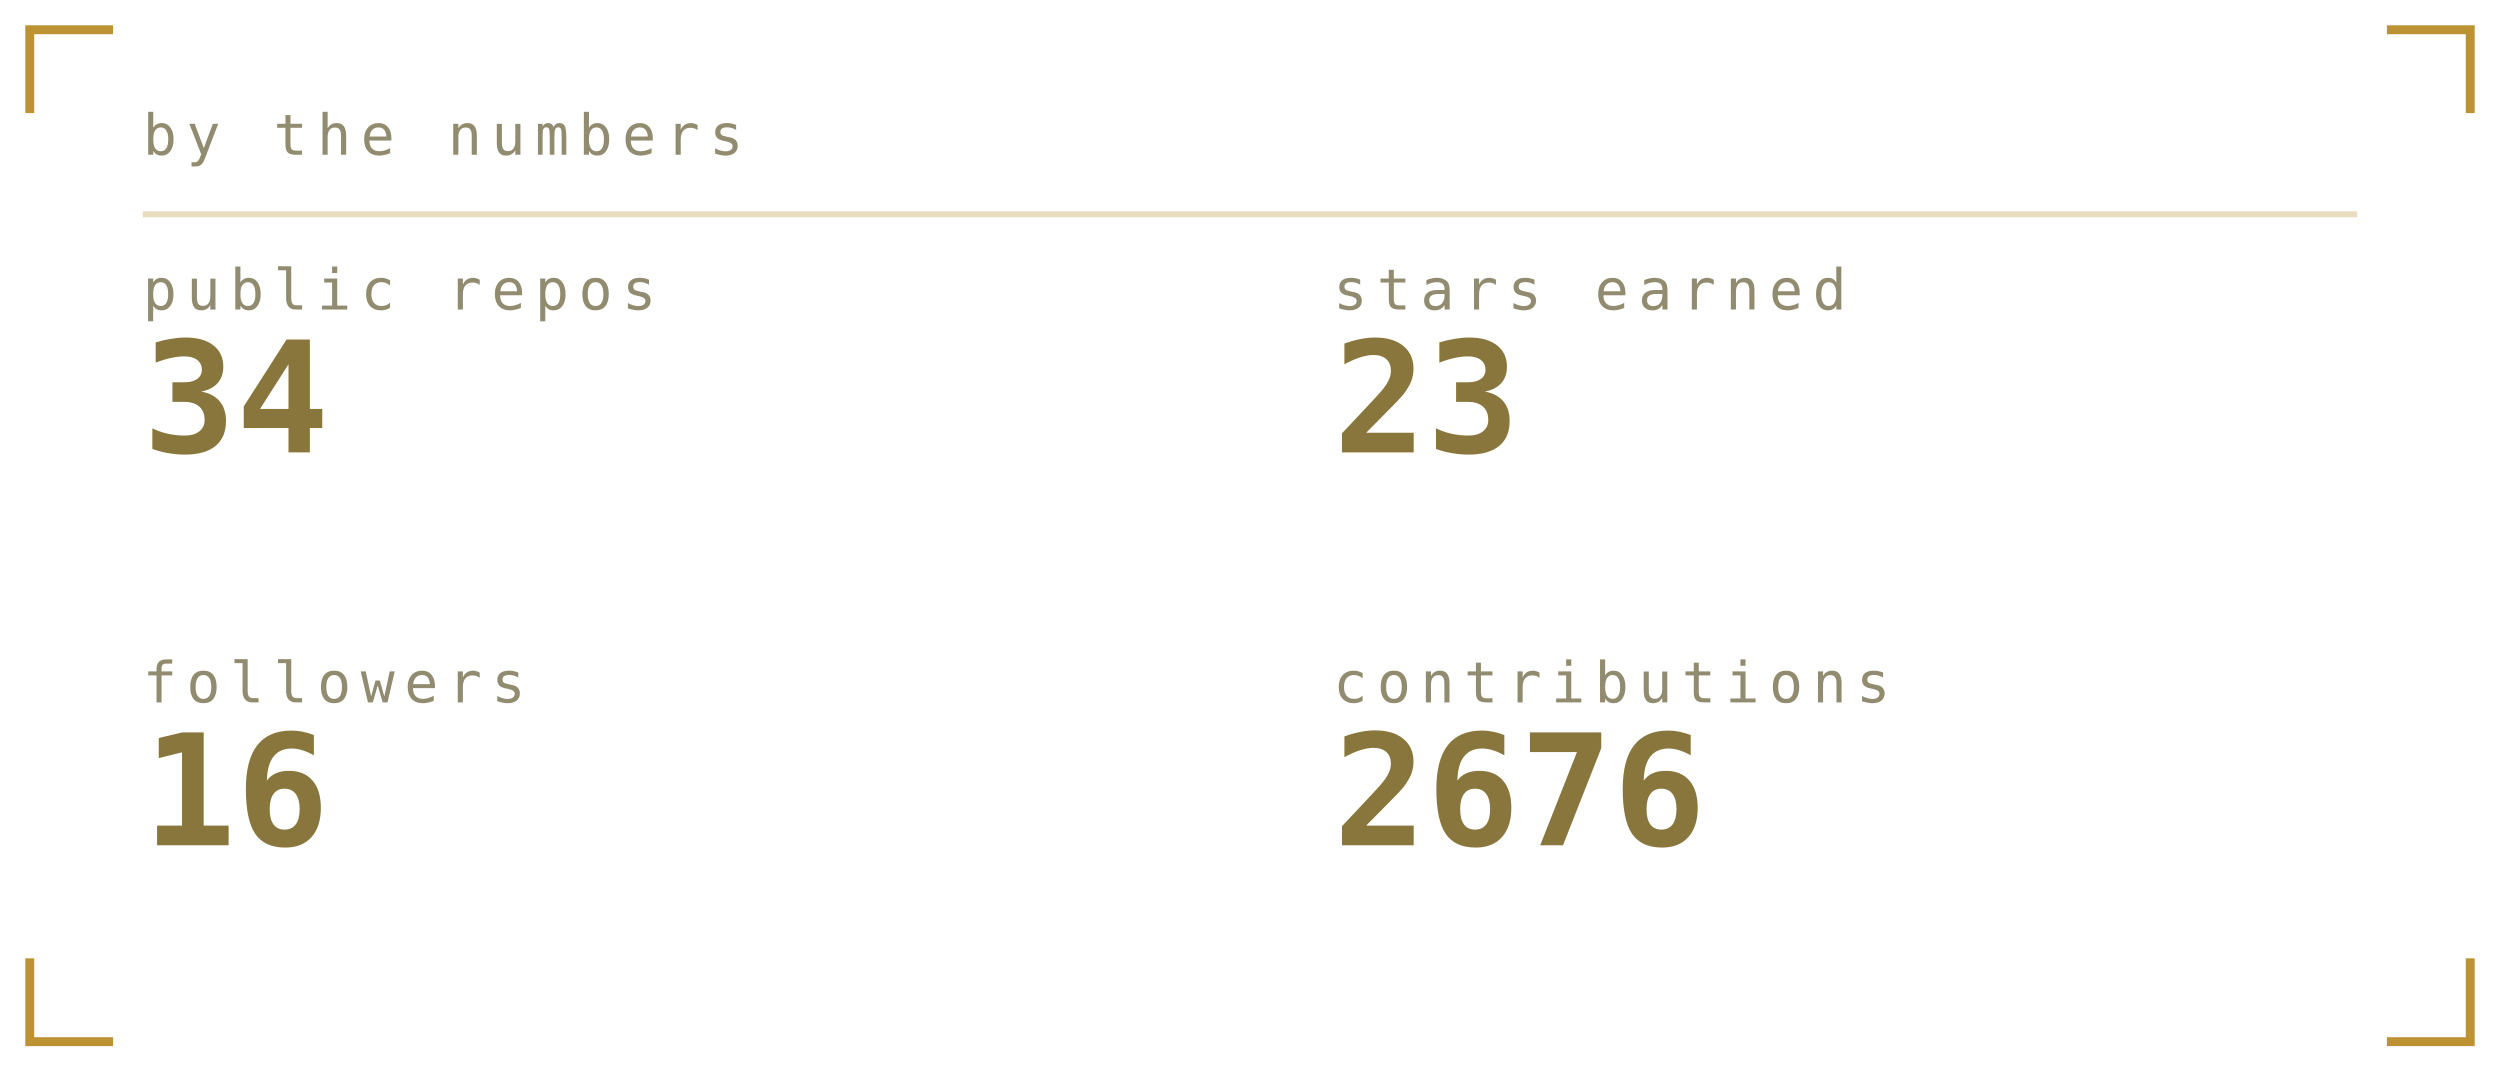
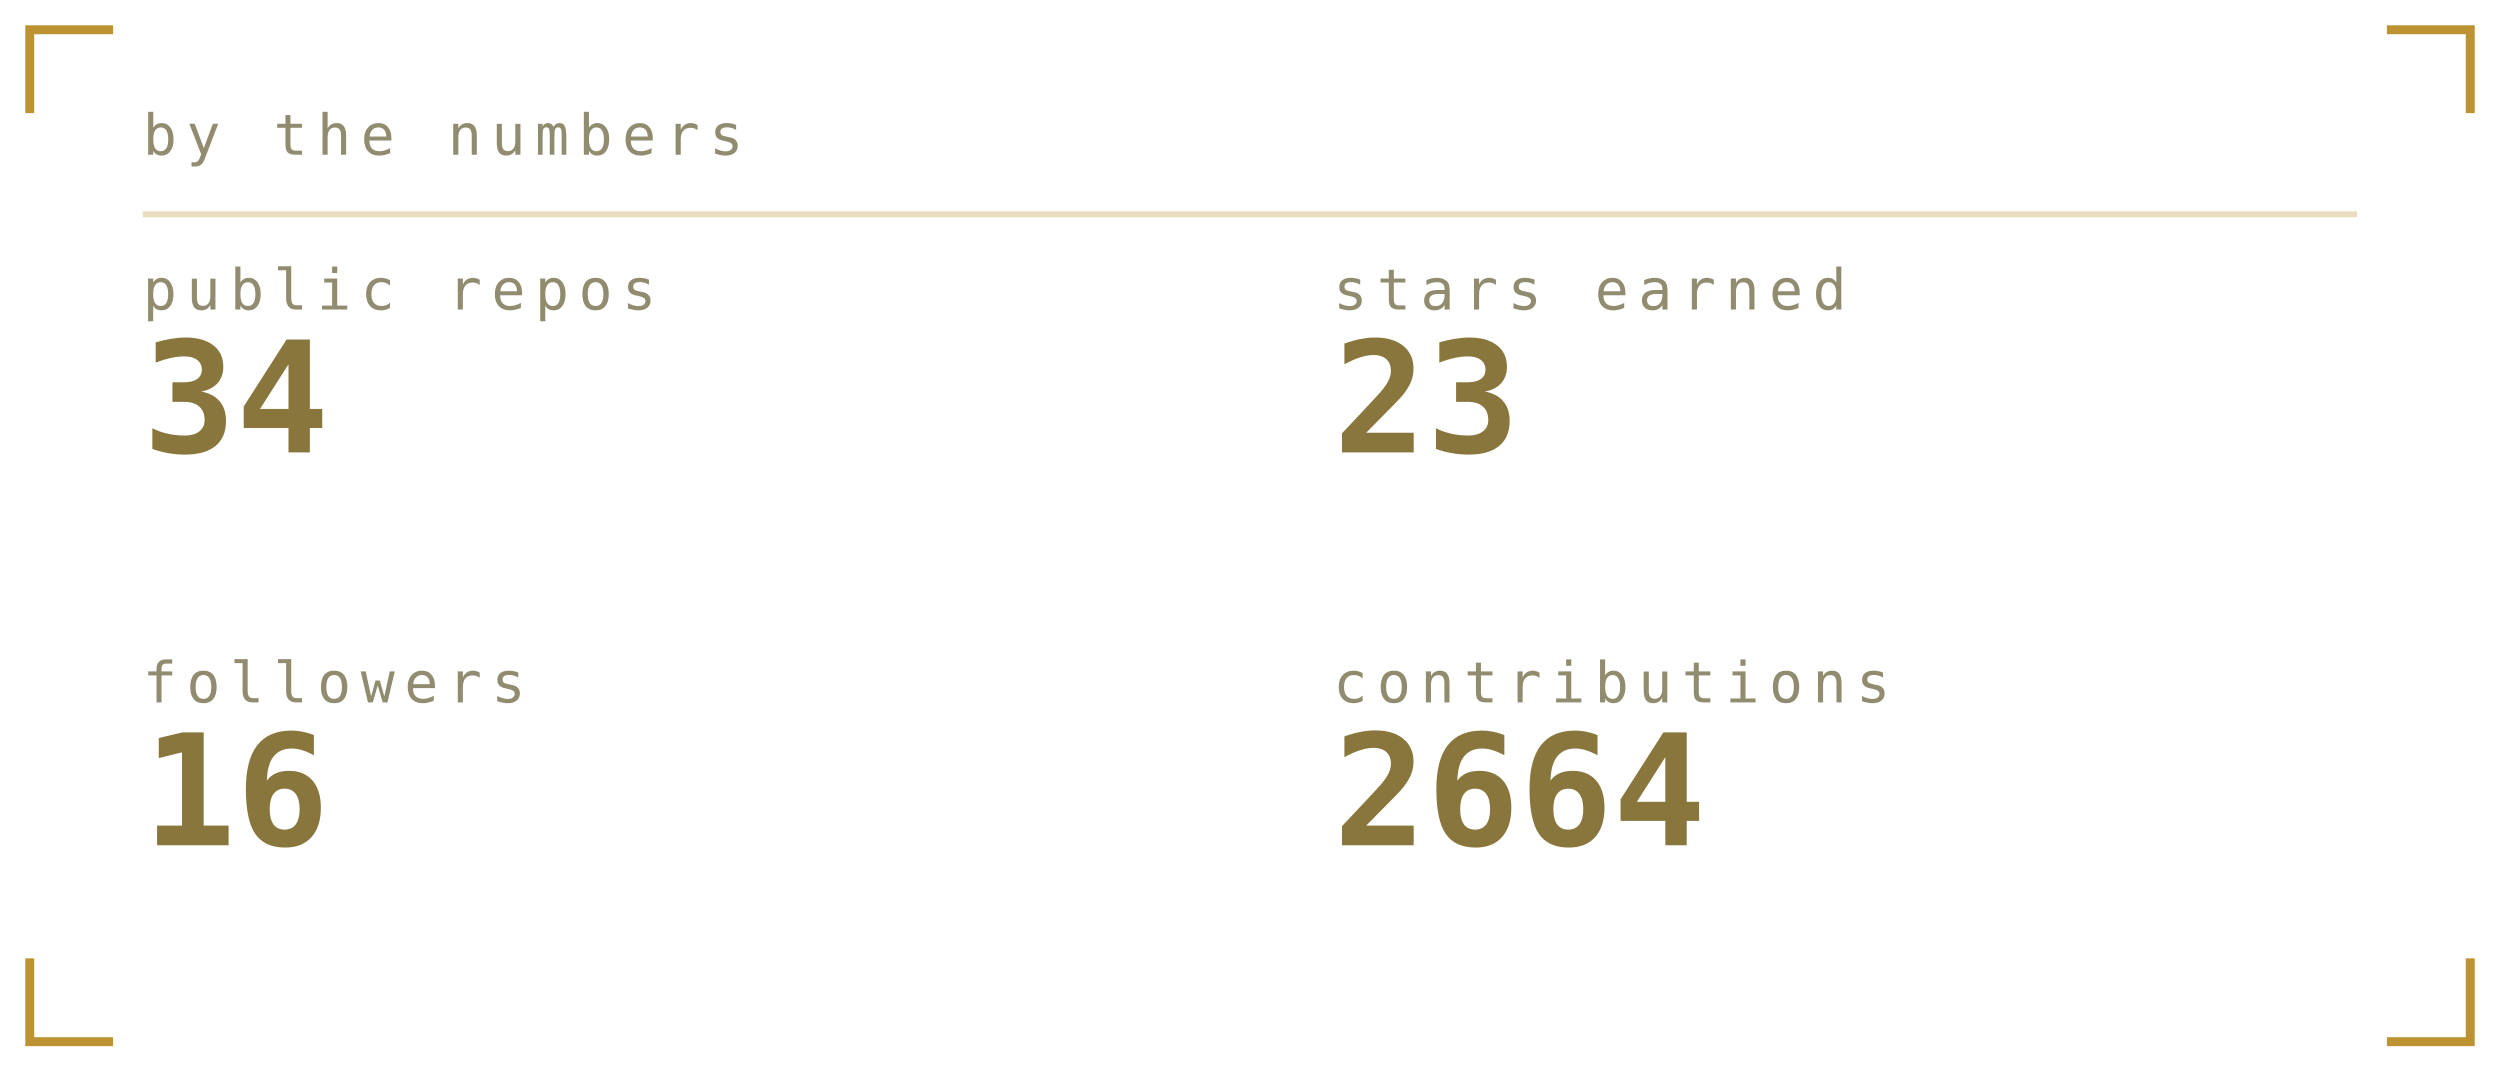
<svg xmlns="http://www.w3.org/2000/svg" viewBox="0 0 420 180" width="420" height="180" role="img" aria-labelledby="stst stsd">
  <defs>
    <linearGradient id="stsbg" x1="0" y1="0" x2="1" y2="1">
      <stop offset="0" stop-color="#1b211b" />
      <stop offset="1" stop-color="#0a0c0b" />
    </linearGradient>
  </defs>
  <style>
    .mono{font-family:ui-monospace,SFMono-Regular,Menlo,Consolas,"DejaVu Sans Mono",monospace}
    .lbl{font-size:9.5px;letter-spacing:1.6px;fill:#918c6f}
    .big{font-size:31px;font-weight:700;fill:#89763c}
    .med{font-size:15px;font-weight:700;fill:#89763c}
    .sm{font-size:11px;fill:#89763c}
    .dim{font-size:11px;fill:#918c6f}
    
    .pulse{animation:pulse 3.4s ease-in-out infinite}
    @keyframes pulse{0%,100%{opacity:1}50%{opacity:.62}}
</style>
  <path d="M5 19V5H19M401 5H415V19M415 161V175H401M19 175H5V161" fill="none" stroke="#ac7700" stroke-width="1.5" stroke-opacity="0.8" />
  <text class="mono lbl" x="24" y="26">by the numbers</text>
  <line x1="24" y1="36" x2="396" y2="36" stroke="#ac7700" stroke-opacity="0.25" />
  <text class="mono lbl" x="24" y="52">public repos</text>
  <text class="mono" x="24" y="76" font-size="26" font-weight="700" fill="#89763c">34</text>
  <text class="mono lbl" x="224" y="52">stars earned</text>
  <text class="mono" x="224" y="76" font-size="26" font-weight="700" fill="#89763c">23</text>
  <text class="mono lbl" x="24" y="118">followers</text>
  <text class="mono" x="24" y="142" font-size="26" font-weight="700" fill="#89763c">16</text>
  <text class="mono lbl" x="224" y="118">contributions</text>
-   <text class="mono" x="224" y="142" font-size="26" font-weight="700" fill="#89763c">2676</text>
+   <text class="mono" x="224" y="142" font-size="26" font-weight="700" fill="#89763c">2664</text>
</svg>
